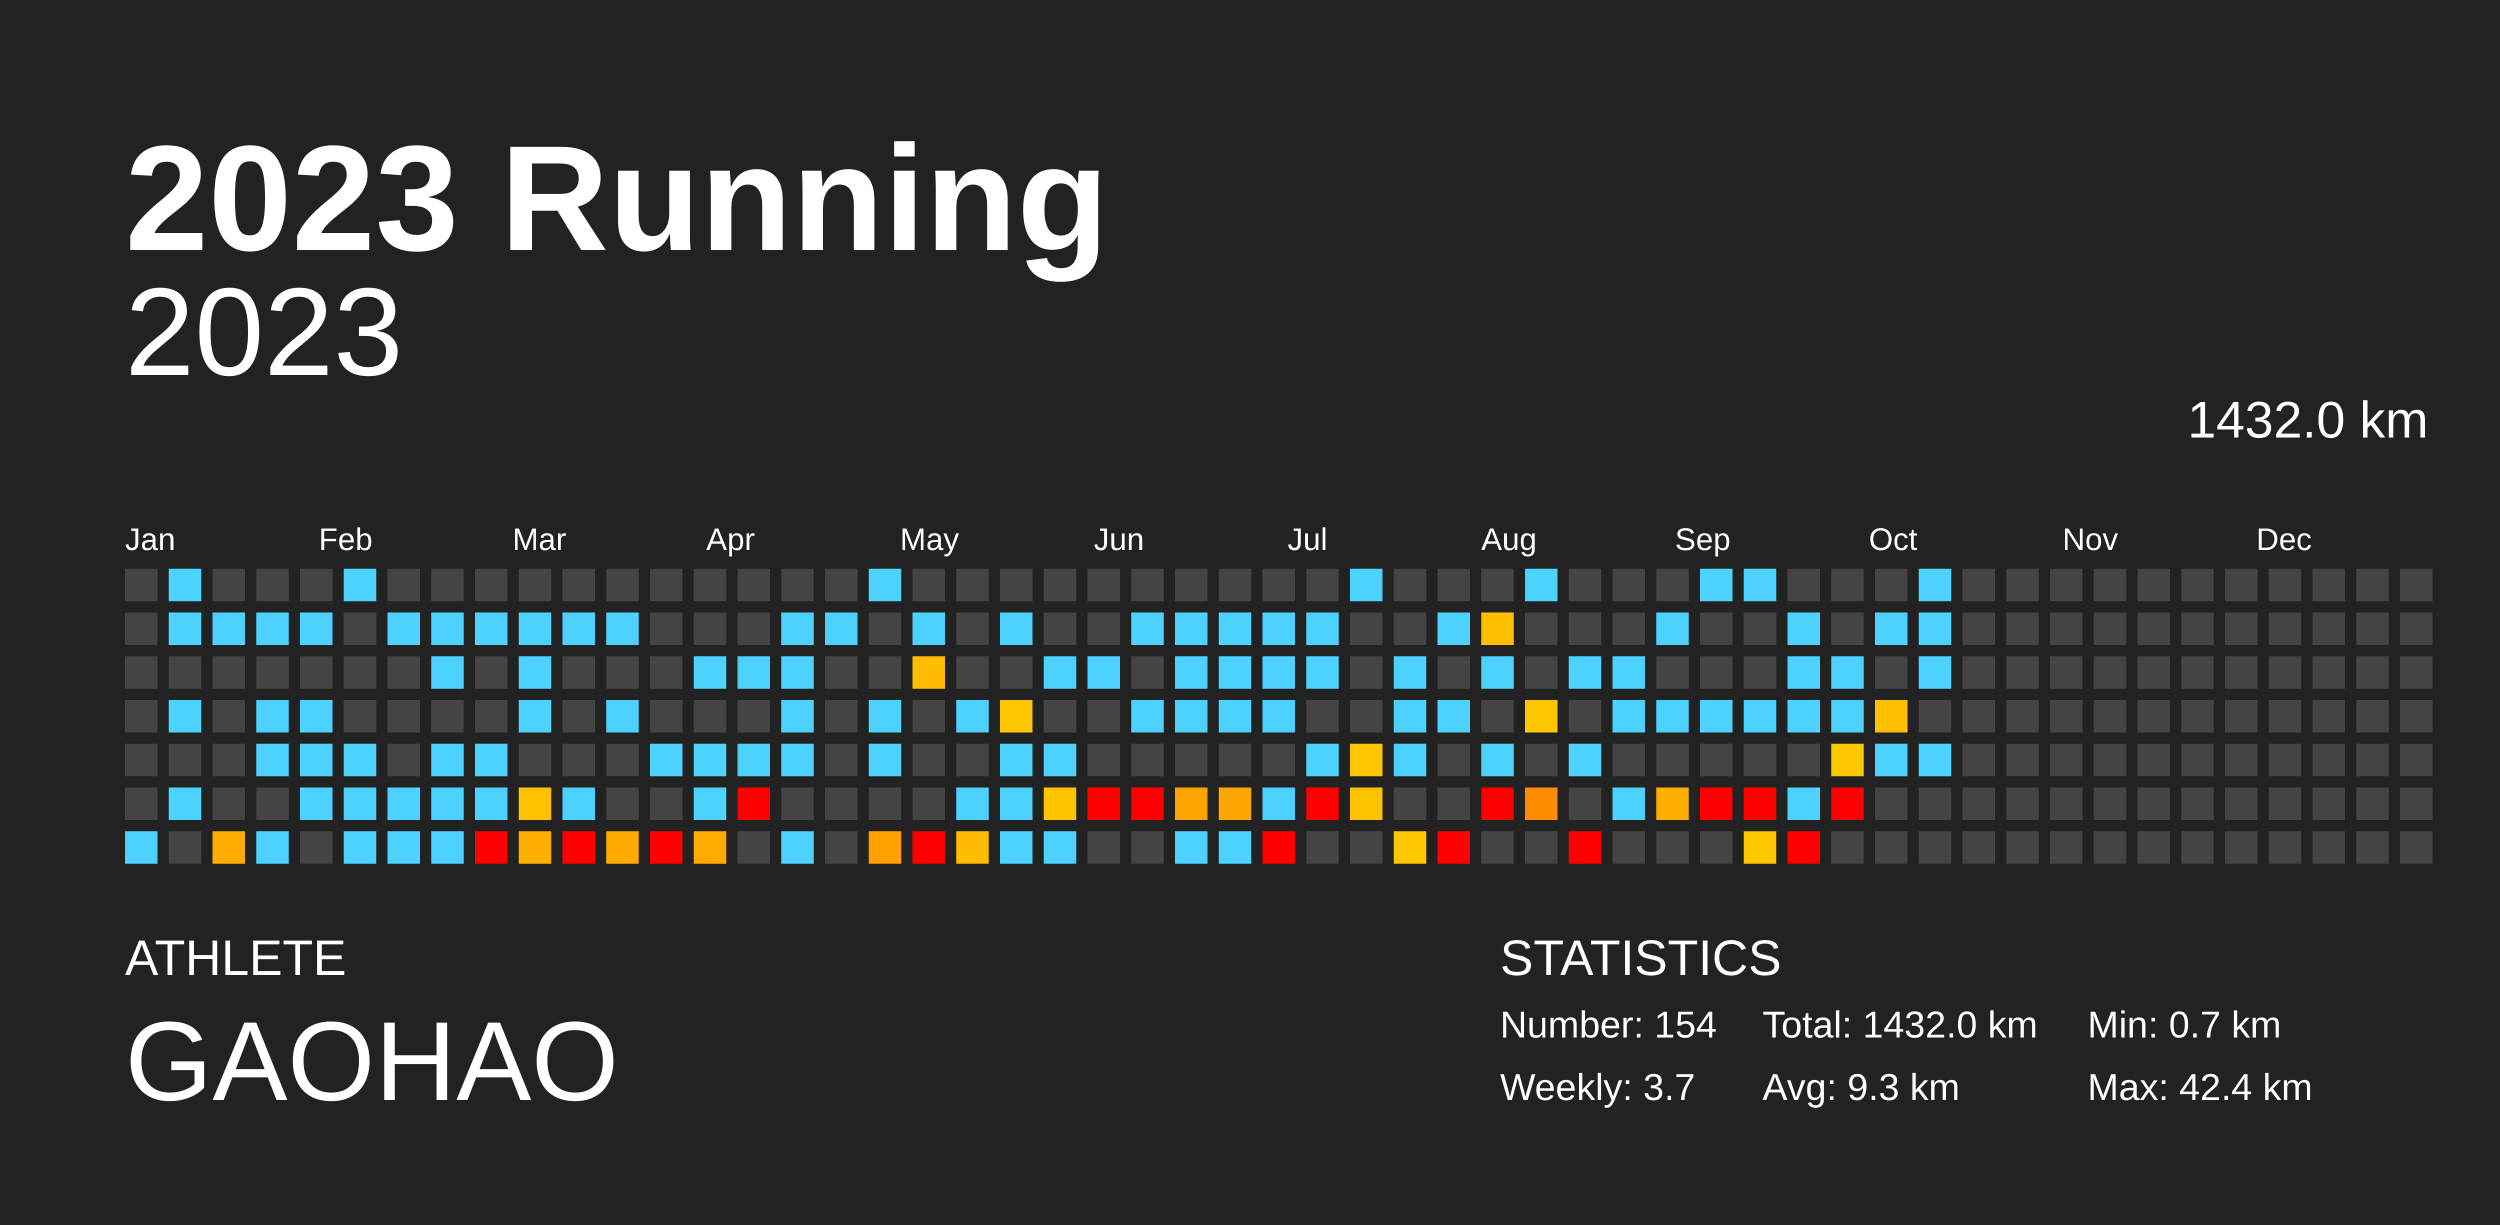
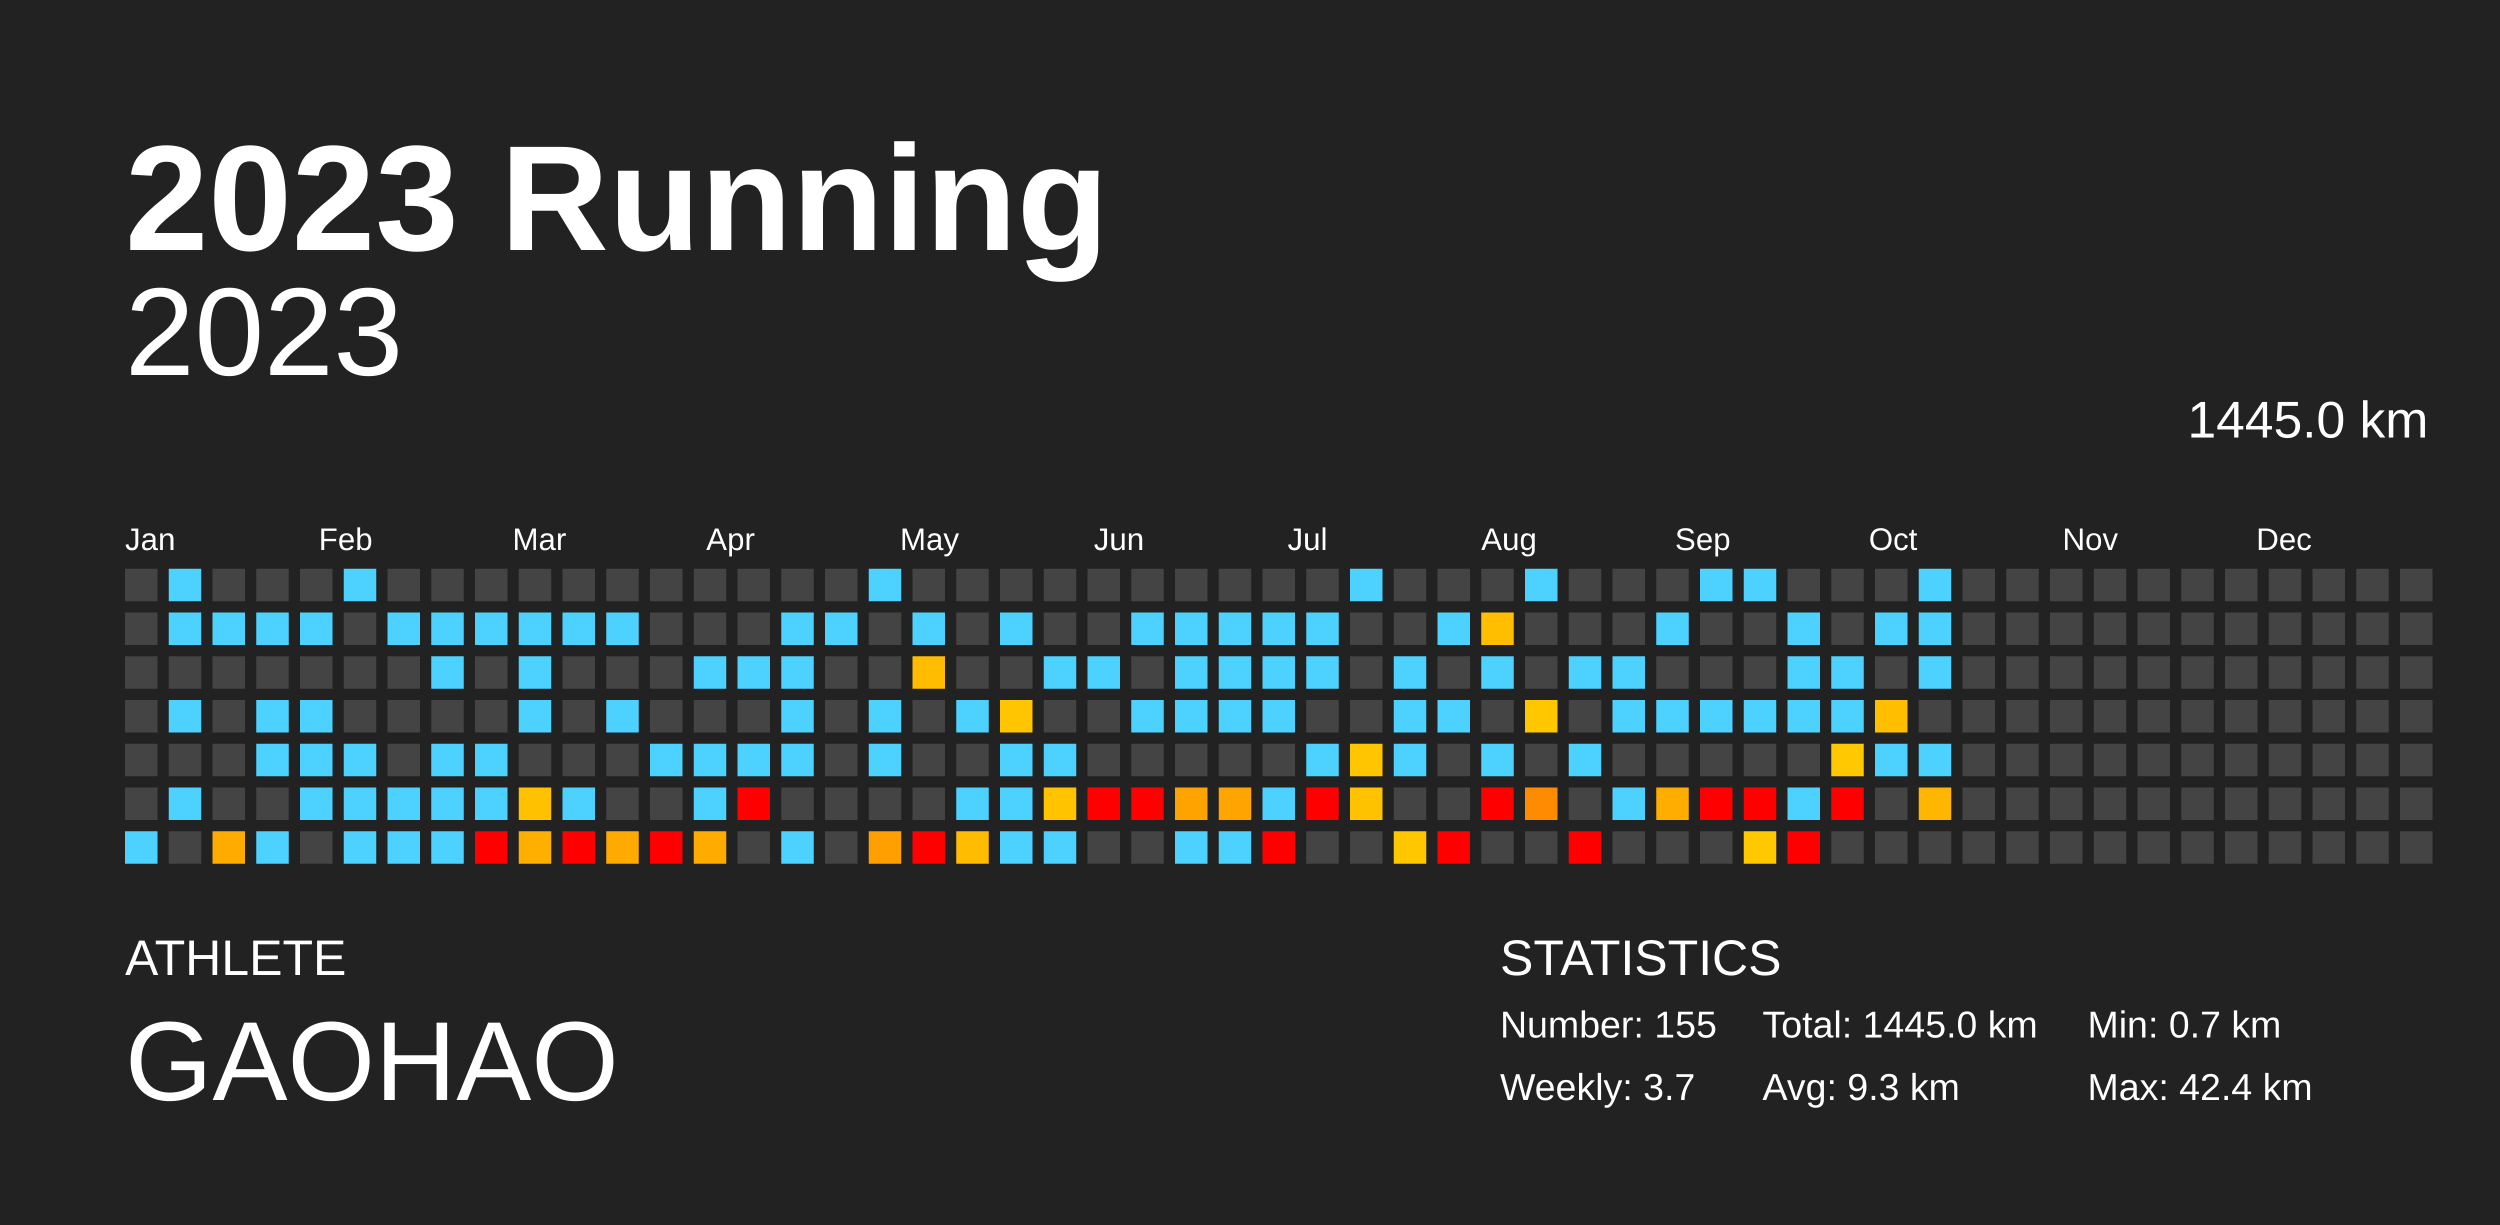
<svg xmlns="http://www.w3.org/2000/svg" baseProfile="full" height="98mm" version="1.1" viewBox="0,0,200,98" width="200mm">
  <defs />
  <rect fill="#222222" height="98" width="200" x="0" y="0" />
  <text fill="#FFFFFF" style="font-size:12px; font-family:Arial; font-weight:bold;" x="10" y="20">2023 Running</text>
  <text fill="#FFFFFF" style="font-size:4px; font-family:Arial" x="10" y="78">ATHLETE</text>
  <text fill="#FFFFFF" style="font-size:9px; font-family:Arial" x="10" y="88">GAOHAO</text>
  <text fill="#FFFFFF" style="font-size:4px; font-family:Arial" x="120" y="78">STATISTICS</text>
-   <text fill="#FFFFFF" style="font-size:3px; font-family:Arial" x="120" y="83">Number: 154</text>
+   <text fill="#FFFFFF" style="font-size:3px; font-family:Arial" x="120" y="83">Number: 155</text>
  <text fill="#FFFFFF" style="font-size:3px; font-family:Arial" x="120" y="88">Weekly: 3.7</text>
-   <text fill="#FFFFFF" style="font-size:3px; font-family:Arial" x="141" y="83">Total: 1432.0 km</text>
+   <text fill="#FFFFFF" style="font-size:3px; font-family:Arial" x="141" y="83">Total: 1445.0 km</text>
  <text fill="#FFFFFF" style="font-size:3px; font-family:Arial" x="141" y="88">Avg: 9.3 km</text>
  <text fill="#FFFFFF" style="font-size:3px; font-family:Arial" x="167" y="83">Min: 0.7 km</text>
  <text fill="#FFFFFF" style="font-size:3px; font-family:Arial" x="167" y="88">Max: 42.4 km</text>
  <text alignment-baseline="hanging" fill="#FFFFFF" style="font-size:10.0px; font-family:Arial;" x="10" y="30">2023</text>
-   <text alignment-baseline="hanging" fill="#FFFFFF" style="font-size:4.125px; font-family:Arial;" x="175" y="35">1432.0 km</text>
+   <text alignment-baseline="hanging" fill="#FFFFFF" style="font-size:4.125px; font-family:Arial;" x="175" y="35">1445.0 km</text>
  <text fill="#FFFFFF" style="font-size:2.5px; font-family:Arial" x="10.0" y="44">Jan</text>
  <text fill="#FFFFFF" style="font-size:2.5px; font-family:Arial" x="25.5" y="44">Feb</text>
  <text fill="#FFFFFF" style="font-size:2.5px; font-family:Arial" x="41.0" y="44">Mar</text>
  <text fill="#FFFFFF" style="font-size:2.5px; font-family:Arial" x="56.5" y="44">Apr</text>
  <text fill="#FFFFFF" style="font-size:2.5px; font-family:Arial" x="72.0" y="44">May</text>
  <text fill="#FFFFFF" style="font-size:2.5px; font-family:Arial" x="87.5" y="44">Jun</text>
  <text fill="#FFFFFF" style="font-size:2.5px; font-family:Arial" x="103.0" y="44">Jul</text>
  <text fill="#FFFFFF" style="font-size:2.5px; font-family:Arial" x="118.5" y="44">Aug</text>
  <text fill="#FFFFFF" style="font-size:2.5px; font-family:Arial" x="134.0" y="44">Sep</text>
  <text fill="#FFFFFF" style="font-size:2.5px; font-family:Arial" x="149.5" y="44">Oct</text>
  <text fill="#FFFFFF" style="font-size:2.5px; font-family:Arial" x="165.0" y="44">Nov</text>
  <text fill="#FFFFFF" style="font-size:2.5px; font-family:Arial" x="180.5" y="44">Dec</text>
  <rect fill="#444444" height="2.6" width="2.6" x="10.0" y="45.5" />
  <rect fill="#444444" height="2.6" width="2.6" x="10.0" y="49.0" />
  <rect fill="#444444" height="2.6" width="2.6" x="10.0" y="52.5" />
  <rect fill="#444444" height="2.6" width="2.6" x="10.0" y="56.0" />
  <rect fill="#444444" height="2.6" width="2.6" x="10.0" y="59.5" />
  <rect fill="#444444" height="2.6" width="2.6" x="10.0" y="63.0" />
  <rect fill="#4dd2ff" height="2.6" width="2.6" x="10.0" y="66.5" />
  <rect fill="#4dd2ff" height="2.6" width="2.6" x="13.5" y="45.5" />
  <rect fill="#4dd2ff" height="2.6" width="2.6" x="13.5" y="49.0" />
  <rect fill="#444444" height="2.6" width="2.6" x="13.5" y="52.5" />
  <rect fill="#4dd2ff" height="2.6" width="2.6" x="13.5" y="56.0" />
  <rect fill="#444444" height="2.6" width="2.6" x="13.5" y="59.5" />
  <rect fill="#4dd2ff" height="2.6" width="2.6" x="13.5" y="63.0" />
  <rect fill="#444444" height="2.6" width="2.6" x="13.5" y="66.5" />
  <rect fill="#444444" height="2.6" width="2.6" x="17.0" y="45.5" />
  <rect fill="#4dd2ff" height="2.6" width="2.6" x="17.0" y="49.0" />
  <rect fill="#444444" height="2.6" width="2.6" x="17.0" y="52.5" />
  <rect fill="#444444" height="2.6" width="2.6" x="17.0" y="56.0" />
  <rect fill="#444444" height="2.6" width="2.6" x="17.0" y="59.5" />
  <rect fill="#444444" height="2.6" width="2.6" x="17.0" y="63.0" />
  <rect fill="#ffab00" height="2.6" width="2.6" x="17.0" y="66.5" />
  <rect fill="#444444" height="2.6" width="2.6" x="20.5" y="45.5" />
  <rect fill="#4dd2ff" height="2.6" width="2.6" x="20.5" y="49.0" />
  <rect fill="#444444" height="2.6" width="2.6" x="20.5" y="52.5" />
  <rect fill="#4dd2ff" height="2.6" width="2.6" x="20.5" y="56.0" />
  <rect fill="#4dd2ff" height="2.6" width="2.6" x="20.5" y="59.5" />
  <rect fill="#444444" height="2.6" width="2.6" x="20.5" y="63.0" />
  <rect fill="#4dd2ff" height="2.6" width="2.6" x="20.5" y="66.5" />
  <rect fill="#444444" height="2.6" width="2.6" x="24.0" y="45.5" />
  <rect fill="#4dd2ff" height="2.6" width="2.6" x="24.0" y="49.0" />
  <rect fill="#444444" height="2.6" width="2.6" x="24.0" y="52.5" />
  <rect fill="#4dd2ff" height="2.6" width="2.6" x="24.0" y="56.0" />
  <rect fill="#4dd2ff" height="2.6" width="2.6" x="24.0" y="59.5" />
  <rect fill="#4dd2ff" height="2.6" width="2.6" x="24.0" y="63.0" />
  <rect fill="#444444" height="2.6" width="2.6" x="24.0" y="66.5" />
  <rect fill="#4dd2ff" height="2.6" width="2.6" x="27.5" y="45.5" />
  <rect fill="#444444" height="2.6" width="2.6" x="27.5" y="49.0" />
  <rect fill="#444444" height="2.6" width="2.6" x="27.5" y="52.5" />
  <rect fill="#444444" height="2.6" width="2.6" x="27.5" y="56.0" />
  <rect fill="#4dd2ff" height="2.6" width="2.6" x="27.5" y="59.5" />
  <rect fill="#4dd2ff" height="2.6" width="2.6" x="27.5" y="63.0" />
  <rect fill="#4dd2ff" height="2.6" width="2.6" x="27.5" y="66.5" />
  <rect fill="#444444" height="2.6" width="2.6" x="31.0" y="45.5" />
  <rect fill="#4dd2ff" height="2.6" width="2.6" x="31.0" y="49.0" />
  <rect fill="#444444" height="2.6" width="2.6" x="31.0" y="52.5" />
  <rect fill="#444444" height="2.6" width="2.6" x="31.0" y="56.0" />
  <rect fill="#444444" height="2.6" width="2.6" x="31.0" y="59.5" />
  <rect fill="#4dd2ff" height="2.6" width="2.6" x="31.0" y="63.0" />
  <rect fill="#4dd2ff" height="2.6" width="2.6" x="31.0" y="66.5" />
  <rect fill="#444444" height="2.6" width="2.6" x="34.5" y="45.5" />
  <rect fill="#4dd2ff" height="2.6" width="2.6" x="34.5" y="49.0" />
  <rect fill="#4dd2ff" height="2.6" width="2.6" x="34.5" y="52.5" />
  <rect fill="#444444" height="2.6" width="2.6" x="34.5" y="56.0" />
  <rect fill="#4dd2ff" height="2.6" width="2.6" x="34.5" y="59.5" />
  <rect fill="#4dd2ff" height="2.6" width="2.6" x="34.5" y="63.0" />
  <rect fill="#4dd2ff" height="2.6" width="2.6" x="34.5" y="66.5" />
  <rect fill="#444444" height="2.6" width="2.6" x="38.0" y="45.5" />
  <rect fill="#4dd2ff" height="2.6" width="2.6" x="38.0" y="49.0" />
  <rect fill="#444444" height="2.6" width="2.6" x="38.0" y="52.5" />
  <rect fill="#444444" height="2.6" width="2.6" x="38.0" y="56.0" />
  <rect fill="#4dd2ff" height="2.6" width="2.6" x="38.0" y="59.5" />
  <rect fill="#4dd2ff" height="2.6" width="2.6" x="38.0" y="63.0" />
  <rect fill="red" height="2.6" width="2.6" x="38.0" y="66.5" />
  <rect fill="#444444" height="2.6" width="2.6" x="41.5" y="45.5" />
  <rect fill="#4dd2ff" height="2.6" width="2.6" x="41.5" y="49.0" />
  <rect fill="#4dd2ff" height="2.6" width="2.6" x="41.5" y="52.5" />
  <rect fill="#4dd2ff" height="2.6" width="2.6" x="41.5" y="56.0" />
  <rect fill="#444444" height="2.6" width="2.6" x="41.5" y="59.5" />
  <rect fill="#ffc100" height="2.6" width="2.6" x="41.5" y="63.0" />
  <rect fill="#ffaf00" height="2.6" width="2.6" x="41.5" y="66.5" />
  <rect fill="#444444" height="2.6" width="2.6" x="45.0" y="45.5" />
  <rect fill="#4dd2ff" height="2.6" width="2.6" x="45.0" y="49.0" />
  <rect fill="#444444" height="2.6" width="2.6" x="45.0" y="52.5" />
  <rect fill="#444444" height="2.6" width="2.6" x="45.0" y="56.0" />
  <rect fill="#444444" height="2.6" width="2.6" x="45.0" y="59.5" />
  <rect fill="#4dd2ff" height="2.6" width="2.6" x="45.0" y="63.0" />
  <rect fill="red" height="2.6" width="2.6" x="45.0" y="66.5" />
  <rect fill="#444444" height="2.6" width="2.6" x="48.5" y="45.5" />
  <rect fill="#4dd2ff" height="2.6" width="2.6" x="48.5" y="49.0" />
  <rect fill="#444444" height="2.6" width="2.6" x="48.5" y="52.5" />
  <rect fill="#4dd2ff" height="2.6" width="2.6" x="48.5" y="56.0" />
  <rect fill="#444444" height="2.6" width="2.6" x="48.5" y="59.5" />
  <rect fill="#444444" height="2.6" width="2.6" x="48.5" y="63.0" />
  <rect fill="#ffaa00" height="2.6" width="2.6" x="48.5" y="66.5" />
  <rect fill="#444444" height="2.6" width="2.6" x="52.0" y="45.5" />
  <rect fill="#444444" height="2.6" width="2.6" x="52.0" y="49.0" />
  <rect fill="#444444" height="2.6" width="2.6" x="52.0" y="52.5" />
  <rect fill="#444444" height="2.6" width="2.6" x="52.0" y="56.0" />
  <rect fill="#4dd2ff" height="2.6" width="2.6" x="52.0" y="59.5" />
  <rect fill="#444444" height="2.6" width="2.6" x="52.0" y="63.0" />
  <rect fill="red" height="2.6" width="2.6" x="52.0" y="66.5" />
  <rect fill="#444444" height="2.6" width="2.6" x="55.5" y="45.5" />
  <rect fill="#444444" height="2.6" width="2.6" x="55.5" y="49.0" />
  <rect fill="#4dd2ff" height="2.6" width="2.6" x="55.5" y="52.5" />
  <rect fill="#444444" height="2.6" width="2.6" x="55.5" y="56.0" />
  <rect fill="#4dd2ff" height="2.6" width="2.6" x="55.5" y="59.5" />
  <rect fill="#4dd2ff" height="2.6" width="2.6" x="55.5" y="63.0" />
  <rect fill="#ffab00" height="2.6" width="2.6" x="55.5" y="66.5" />
  <rect fill="#444444" height="2.6" width="2.6" x="59.0" y="45.5" />
  <rect fill="#444444" height="2.6" width="2.6" x="59.0" y="49.0" />
  <rect fill="#4dd2ff" height="2.6" width="2.6" x="59.0" y="52.5" />
  <rect fill="#444444" height="2.6" width="2.6" x="59.0" y="56.0" />
  <rect fill="#4dd2ff" height="2.6" width="2.6" x="59.0" y="59.5" />
  <rect fill="red" height="2.6" width="2.6" x="59.0" y="63.0" />
  <rect fill="#444444" height="2.6" width="2.6" x="59.0" y="66.5" />
  <rect fill="#444444" height="2.6" width="2.6" x="62.5" y="45.5" />
  <rect fill="#4dd2ff" height="2.6" width="2.6" x="62.5" y="49.0" />
  <rect fill="#4dd2ff" height="2.6" width="2.6" x="62.5" y="52.5" />
  <rect fill="#4dd2ff" height="2.6" width="2.6" x="62.5" y="56.0" />
  <rect fill="#4dd2ff" height="2.6" width="2.6" x="62.5" y="59.5" />
  <rect fill="#444444" height="2.6" width="2.6" x="62.5" y="63.0" />
  <rect fill="#4dd2ff" height="2.6" width="2.6" x="62.5" y="66.5" />
  <rect fill="#444444" height="2.6" width="2.6" x="66.0" y="45.5" />
  <rect fill="#4dd2ff" height="2.6" width="2.6" x="66.0" y="49.0" />
  <rect fill="#444444" height="2.6" width="2.6" x="66.0" y="52.5" />
  <rect fill="#444444" height="2.6" width="2.6" x="66.0" y="56.0" />
  <rect fill="#444444" height="2.6" width="2.6" x="66.0" y="59.5" />
  <rect fill="#444444" height="2.6" width="2.6" x="66.0" y="63.0" />
  <rect fill="#444444" height="2.6" width="2.6" x="66.0" y="66.5" />
  <rect fill="#4dd2ff" height="2.6" width="2.6" x="69.5" y="45.5" />
  <rect fill="#444444" height="2.6" width="2.6" x="69.5" y="49.0" />
  <rect fill="#444444" height="2.6" width="2.6" x="69.5" y="52.5" />
  <rect fill="#4dd2ff" height="2.6" width="2.6" x="69.5" y="56.0" />
  <rect fill="#4dd2ff" height="2.6" width="2.6" x="69.5" y="59.5" />
  <rect fill="#444444" height="2.6" width="2.6" x="69.5" y="63.0" />
  <rect fill="#ff9f00" height="2.6" width="2.6" x="69.5" y="66.5" />
  <rect fill="#444444" height="2.6" width="2.6" x="73.0" y="45.5" />
  <rect fill="#4dd2ff" height="2.6" width="2.6" x="73.0" y="49.0" />
  <rect fill="#ffbc00" height="2.6" width="2.6" x="73.0" y="52.5" />
  <rect fill="#444444" height="2.6" width="2.6" x="73.0" y="56.0" />
  <rect fill="#444444" height="2.6" width="2.6" x="73.0" y="59.5" />
  <rect fill="#444444" height="2.6" width="2.6" x="73.0" y="63.0" />
  <rect fill="red" height="2.6" width="2.6" x="73.0" y="66.5" />
  <rect fill="#444444" height="2.6" width="2.6" x="76.5" y="45.5" />
  <rect fill="#444444" height="2.6" width="2.6" x="76.5" y="49.0" />
  <rect fill="#444444" height="2.6" width="2.6" x="76.5" y="52.5" />
  <rect fill="#4dd2ff" height="2.6" width="2.6" x="76.5" y="56.0" />
  <rect fill="#444444" height="2.6" width="2.6" x="76.5" y="59.5" />
  <rect fill="#4dd2ff" height="2.6" width="2.6" x="76.5" y="63.0" />
  <rect fill="#ffbc00" height="2.6" width="2.6" x="76.5" y="66.5" />
  <rect fill="#444444" height="2.6" width="2.6" x="80.0" y="45.5" />
  <rect fill="#4dd2ff" height="2.6" width="2.6" x="80.0" y="49.0" />
  <rect fill="#444444" height="2.6" width="2.6" x="80.0" y="52.5" />
  <rect fill="#ffc500" height="2.6" width="2.6" x="80.0" y="56.0" />
  <rect fill="#4dd2ff" height="2.6" width="2.6" x="80.0" y="59.5" />
  <rect fill="#4dd2ff" height="2.6" width="2.6" x="80.0" y="63.0" />
  <rect fill="#4dd2ff" height="2.6" width="2.6" x="80.0" y="66.5" />
  <rect fill="#444444" height="2.6" width="2.6" x="83.5" y="45.5" />
  <rect fill="#444444" height="2.6" width="2.6" x="83.5" y="49.0" />
  <rect fill="#4dd2ff" height="2.6" width="2.6" x="83.5" y="52.5" />
  <rect fill="#444444" height="2.6" width="2.6" x="83.5" y="56.0" />
  <rect fill="#4dd2ff" height="2.6" width="2.6" x="83.5" y="59.5" />
  <rect fill="#ffc300" height="2.6" width="2.6" x="83.5" y="63.0" />
  <rect fill="#4dd2ff" height="2.6" width="2.6" x="83.5" y="66.5" />
  <rect fill="#444444" height="2.6" width="2.6" x="87.0" y="45.5" />
  <rect fill="#444444" height="2.6" width="2.6" x="87.0" y="49.0" />
  <rect fill="#4dd2ff" height="2.6" width="2.6" x="87.0" y="52.5" />
  <rect fill="#444444" height="2.6" width="2.6" x="87.0" y="56.0" />
  <rect fill="#444444" height="2.6" width="2.6" x="87.0" y="59.5" />
  <rect fill="red" height="2.6" width="2.6" x="87.0" y="63.0" />
  <rect fill="#444444" height="2.6" width="2.6" x="87.0" y="66.5" />
  <rect fill="#444444" height="2.6" width="2.6" x="90.5" y="45.5" />
  <rect fill="#4dd2ff" height="2.6" width="2.6" x="90.5" y="49.0" />
  <rect fill="#444444" height="2.6" width="2.6" x="90.5" y="52.5" />
  <rect fill="#4dd2ff" height="2.6" width="2.6" x="90.5" y="56.0" />
  <rect fill="#444444" height="2.6" width="2.6" x="90.5" y="59.5" />
  <rect fill="red" height="2.6" width="2.6" x="90.5" y="63.0" />
  <rect fill="#444444" height="2.6" width="2.6" x="90.5" y="66.5" />
  <rect fill="#444444" height="2.6" width="2.6" x="94.0" y="45.5" />
  <rect fill="#4dd2ff" height="2.6" width="2.6" x="94.0" y="49.0" />
  <rect fill="#4dd2ff" height="2.6" width="2.6" x="94.0" y="52.5" />
  <rect fill="#4dd2ff" height="2.6" width="2.6" x="94.0" y="56.0" />
  <rect fill="#444444" height="2.6" width="2.6" x="94.0" y="59.5" />
  <rect fill="#ffa300" height="2.6" width="2.6" x="94.0" y="63.0" />
  <rect fill="#4dd2ff" height="2.6" width="2.6" x="94.0" y="66.5" />
  <rect fill="#444444" height="2.6" width="2.6" x="97.5" y="45.5" />
  <rect fill="#4dd2ff" height="2.6" width="2.6" x="97.5" y="49.0" />
  <rect fill="#4dd2ff" height="2.6" width="2.6" x="97.5" y="52.5" />
  <rect fill="#4dd2ff" height="2.6" width="2.6" x="97.5" y="56.0" />
  <rect fill="#444444" height="2.6" width="2.6" x="97.5" y="59.5" />
  <rect fill="#ffa500" height="2.6" width="2.6" x="97.5" y="63.0" />
  <rect fill="#4dd2ff" height="2.6" width="2.6" x="97.5" y="66.5" />
  <rect fill="#444444" height="2.6" width="2.6" x="101.0" y="45.5" />
  <rect fill="#4dd2ff" height="2.6" width="2.6" x="101.0" y="49.0" />
  <rect fill="#4dd2ff" height="2.6" width="2.6" x="101.0" y="52.5" />
  <rect fill="#4dd2ff" height="2.6" width="2.6" x="101.0" y="56.0" />
  <rect fill="#444444" height="2.6" width="2.6" x="101.0" y="59.5" />
  <rect fill="#4dd2ff" height="2.6" width="2.6" x="101.0" y="63.0" />
  <rect fill="red" height="2.6" width="2.6" x="101.0" y="66.5" />
  <rect fill="#444444" height="2.6" width="2.6" x="104.5" y="45.5" />
  <rect fill="#4dd2ff" height="2.6" width="2.6" x="104.5" y="49.0" />
  <rect fill="#4dd2ff" height="2.6" width="2.6" x="104.5" y="52.5" />
  <rect fill="#444444" height="2.6" width="2.6" x="104.5" y="56.0" />
  <rect fill="#4dd2ff" height="2.6" width="2.6" x="104.5" y="59.5" />
  <rect fill="red" height="2.6" width="2.6" x="104.5" y="63.0" />
  <rect fill="#444444" height="2.6" width="2.6" x="104.5" y="66.5" />
  <rect fill="#4dd2ff" height="2.6" width="2.6" x="108.0" y="45.5" />
  <rect fill="#444444" height="2.6" width="2.6" x="108.0" y="49.0" />
  <rect fill="#444444" height="2.6" width="2.6" x="108.0" y="52.5" />
  <rect fill="#444444" height="2.6" width="2.6" x="108.0" y="56.0" />
  <rect fill="#ffc600" height="2.6" width="2.6" x="108.0" y="59.5" />
  <rect fill="#ffc200" height="2.6" width="2.6" x="108.0" y="63.0" />
  <rect fill="#444444" height="2.6" width="2.6" x="108.0" y="66.5" />
  <rect fill="#444444" height="2.6" width="2.6" x="111.5" y="45.5" />
  <rect fill="#444444" height="2.6" width="2.6" x="111.5" y="49.0" />
  <rect fill="#4dd2ff" height="2.6" width="2.6" x="111.5" y="52.5" />
  <rect fill="#4dd2ff" height="2.6" width="2.6" x="111.5" y="56.0" />
  <rect fill="#4dd2ff" height="2.6" width="2.6" x="111.5" y="59.5" />
  <rect fill="#444444" height="2.6" width="2.6" x="111.5" y="63.0" />
  <rect fill="#ffc700" height="2.6" width="2.6" x="111.5" y="66.5" />
  <rect fill="#444444" height="2.6" width="2.6" x="115.0" y="45.5" />
  <rect fill="#4dd2ff" height="2.6" width="2.6" x="115.0" y="49.0" />
  <rect fill="#444444" height="2.6" width="2.6" x="115.0" y="52.5" />
  <rect fill="#4dd2ff" height="2.6" width="2.6" x="115.0" y="56.0" />
  <rect fill="#444444" height="2.6" width="2.6" x="115.0" y="59.5" />
  <rect fill="#444444" height="2.6" width="2.6" x="115.0" y="63.0" />
  <rect fill="red" height="2.6" width="2.6" x="115.0" y="66.5" />
  <rect fill="#444444" height="2.6" width="2.6" x="118.5" y="45.5" />
  <rect fill="#ffbf00" height="2.6" width="2.6" x="118.5" y="49.0" />
  <rect fill="#4dd2ff" height="2.6" width="2.6" x="118.5" y="52.5" />
  <rect fill="#444444" height="2.6" width="2.6" x="118.5" y="56.0" />
  <rect fill="#4dd2ff" height="2.6" width="2.6" x="118.5" y="59.5" />
  <rect fill="red" height="2.6" width="2.6" x="118.5" y="63.0" />
  <rect fill="#444444" height="2.6" width="2.6" x="118.5" y="66.5" />
  <rect fill="#4dd2ff" height="2.6" width="2.6" x="122.0" y="45.5" />
  <rect fill="#444444" height="2.6" width="2.6" x="122.0" y="49.0" />
  <rect fill="#444444" height="2.6" width="2.6" x="122.0" y="52.5" />
  <rect fill="#ffc700" height="2.6" width="2.6" x="122.0" y="56.0" />
  <rect fill="#444444" height="2.6" width="2.6" x="122.0" y="59.5" />
  <rect fill="#ff8b00" height="2.6" width="2.6" x="122.0" y="63.0" />
  <rect fill="#444444" height="2.6" width="2.6" x="122.0" y="66.5" />
  <rect fill="#444444" height="2.6" width="2.6" x="125.5" y="45.5" />
  <rect fill="#444444" height="2.6" width="2.6" x="125.5" y="49.0" />
  <rect fill="#4dd2ff" height="2.6" width="2.6" x="125.5" y="52.5" />
  <rect fill="#444444" height="2.6" width="2.6" x="125.5" y="56.0" />
  <rect fill="#4dd2ff" height="2.6" width="2.6" x="125.5" y="59.5" />
  <rect fill="#444444" height="2.6" width="2.6" x="125.5" y="63.0" />
  <rect fill="red" height="2.6" width="2.6" x="125.5" y="66.5" />
  <rect fill="#444444" height="2.6" width="2.6" x="129.0" y="45.5" />
  <rect fill="#444444" height="2.6" width="2.6" x="129.0" y="49.0" />
  <rect fill="#4dd2ff" height="2.6" width="2.6" x="129.0" y="52.5" />
  <rect fill="#4dd2ff" height="2.6" width="2.6" x="129.0" y="56.0" />
  <rect fill="#444444" height="2.6" width="2.6" x="129.0" y="59.5" />
  <rect fill="#4dd2ff" height="2.6" width="2.6" x="129.0" y="63.0" />
  <rect fill="#444444" height="2.6" width="2.6" x="129.0" y="66.5" />
  <rect fill="#444444" height="2.6" width="2.6" x="132.5" y="45.5" />
  <rect fill="#4dd2ff" height="2.6" width="2.6" x="132.5" y="49.0" />
  <rect fill="#444444" height="2.6" width="2.6" x="132.5" y="52.5" />
  <rect fill="#4dd2ff" height="2.6" width="2.6" x="132.5" y="56.0" />
  <rect fill="#444444" height="2.6" width="2.6" x="132.5" y="59.5" />
  <rect fill="#ffae00" height="2.6" width="2.6" x="132.5" y="63.0" />
  <rect fill="#444444" height="2.6" width="2.6" x="132.5" y="66.5" />
  <rect fill="#4dd2ff" height="2.6" width="2.6" x="136.0" y="45.5" />
  <rect fill="#444444" height="2.6" width="2.6" x="136.0" y="49.0" />
  <rect fill="#444444" height="2.6" width="2.6" x="136.0" y="52.5" />
  <rect fill="#4dd2ff" height="2.6" width="2.6" x="136.0" y="56.0" />
  <rect fill="#444444" height="2.6" width="2.6" x="136.0" y="59.5" />
  <rect fill="red" height="2.6" width="2.6" x="136.0" y="63.0" />
  <rect fill="#444444" height="2.6" width="2.6" x="136.0" y="66.5" />
  <rect fill="#4dd2ff" height="2.6" width="2.6" x="139.5" y="45.5" />
  <rect fill="#444444" height="2.6" width="2.6" x="139.5" y="49.0" />
  <rect fill="#444444" height="2.6" width="2.6" x="139.5" y="52.5" />
  <rect fill="#4dd2ff" height="2.6" width="2.6" x="139.5" y="56.0" />
  <rect fill="#444444" height="2.6" width="2.6" x="139.5" y="59.5" />
  <rect fill="red" height="2.6" width="2.6" x="139.5" y="63.0" />
  <rect fill="#ffc800" height="2.6" width="2.6" x="139.5" y="66.5" />
  <rect fill="#444444" height="2.6" width="2.6" x="143.0" y="45.5" />
  <rect fill="#4dd2ff" height="2.6" width="2.6" x="143.0" y="49.0" />
  <rect fill="#4dd2ff" height="2.6" width="2.6" x="143.0" y="52.5" />
  <rect fill="#4dd2ff" height="2.6" width="2.6" x="143.0" y="56.0" />
  <rect fill="#444444" height="2.6" width="2.6" x="143.0" y="59.5" />
  <rect fill="#4dd2ff" height="2.6" width="2.6" x="143.0" y="63.0" />
  <rect fill="red" height="2.6" width="2.6" x="143.0" y="66.5" />
  <rect fill="#444444" height="2.6" width="2.6" x="146.5" y="45.5" />
  <rect fill="#444444" height="2.6" width="2.6" x="146.5" y="49.0" />
  <rect fill="#4dd2ff" height="2.6" width="2.6" x="146.5" y="52.5" />
  <rect fill="#4dd2ff" height="2.6" width="2.6" x="146.5" y="56.0" />
  <rect fill="#ffc800" height="2.6" width="2.6" x="146.5" y="59.5" />
  <rect fill="red" height="2.6" width="2.6" x="146.5" y="63.0" />
  <rect fill="#444444" height="2.6" width="2.6" x="146.5" y="66.5" />
  <rect fill="#444444" height="2.6" width="2.6" x="150.0" y="45.5" />
  <rect fill="#4dd2ff" height="2.6" width="2.6" x="150.0" y="49.0" />
  <rect fill="#444444" height="2.6" width="2.6" x="150.0" y="52.5" />
  <rect fill="#ffbf00" height="2.6" width="2.6" x="150.0" y="56.0" />
  <rect fill="#4dd2ff" height="2.6" width="2.6" x="150.0" y="59.5" />
  <rect fill="#444444" height="2.6" width="2.6" x="150.0" y="63.0" />
  <rect fill="#444444" height="2.6" width="2.6" x="150.0" y="66.5" />
  <rect fill="#4dd2ff" height="2.6" width="2.6" x="153.5" y="45.5" />
  <rect fill="#4dd2ff" height="2.6" width="2.6" x="153.5" y="49.0" />
  <rect fill="#4dd2ff" height="2.6" width="2.6" x="153.5" y="52.5" />
  <rect fill="#444444" height="2.6" width="2.6" x="153.5" y="56.0" />
  <rect fill="#4dd2ff" height="2.6" width="2.6" x="153.5" y="59.5" />
-   <rect fill="#444444" height="2.6" width="2.6" x="153.5" y="63.0" />
+   <rect fill="#ffb600" height="2.6" width="2.6" x="153.5" y="63.0" />
  <rect fill="#444444" height="2.6" width="2.6" x="153.5" y="66.5" />
  <rect fill="#444444" height="2.6" width="2.6" x="157.0" y="45.5" />
  <rect fill="#444444" height="2.6" width="2.6" x="157.0" y="49.0" />
  <rect fill="#444444" height="2.6" width="2.6" x="157.0" y="52.5" />
  <rect fill="#444444" height="2.6" width="2.6" x="157.0" y="56.0" />
  <rect fill="#444444" height="2.6" width="2.6" x="157.0" y="59.5" />
  <rect fill="#444444" height="2.6" width="2.6" x="157.0" y="63.0" />
  <rect fill="#444444" height="2.6" width="2.6" x="157.0" y="66.5" />
  <rect fill="#444444" height="2.6" width="2.6" x="160.5" y="45.5" />
  <rect fill="#444444" height="2.6" width="2.6" x="160.5" y="49.0" />
  <rect fill="#444444" height="2.6" width="2.6" x="160.5" y="52.5" />
  <rect fill="#444444" height="2.6" width="2.6" x="160.5" y="56.0" />
  <rect fill="#444444" height="2.6" width="2.6" x="160.5" y="59.5" />
  <rect fill="#444444" height="2.6" width="2.6" x="160.5" y="63.0" />
  <rect fill="#444444" height="2.6" width="2.6" x="160.5" y="66.5" />
  <rect fill="#444444" height="2.6" width="2.6" x="164.0" y="45.5" />
  <rect fill="#444444" height="2.6" width="2.6" x="164.0" y="49.0" />
  <rect fill="#444444" height="2.6" width="2.6" x="164.0" y="52.5" />
  <rect fill="#444444" height="2.6" width="2.6" x="164.0" y="56.0" />
  <rect fill="#444444" height="2.6" width="2.6" x="164.0" y="59.5" />
  <rect fill="#444444" height="2.6" width="2.6" x="164.0" y="63.0" />
  <rect fill="#444444" height="2.6" width="2.6" x="164.0" y="66.5" />
  <rect fill="#444444" height="2.6" width="2.6" x="167.5" y="45.5" />
  <rect fill="#444444" height="2.6" width="2.6" x="167.5" y="49.0" />
  <rect fill="#444444" height="2.6" width="2.6" x="167.5" y="52.5" />
  <rect fill="#444444" height="2.6" width="2.6" x="167.5" y="56.0" />
  <rect fill="#444444" height="2.6" width="2.6" x="167.5" y="59.5" />
  <rect fill="#444444" height="2.6" width="2.6" x="167.5" y="63.0" />
  <rect fill="#444444" height="2.6" width="2.6" x="167.5" y="66.5" />
  <rect fill="#444444" height="2.6" width="2.6" x="171.0" y="45.5" />
  <rect fill="#444444" height="2.6" width="2.6" x="171.0" y="49.0" />
  <rect fill="#444444" height="2.6" width="2.6" x="171.0" y="52.5" />
  <rect fill="#444444" height="2.6" width="2.6" x="171.0" y="56.0" />
  <rect fill="#444444" height="2.6" width="2.6" x="171.0" y="59.5" />
  <rect fill="#444444" height="2.6" width="2.6" x="171.0" y="63.0" />
  <rect fill="#444444" height="2.6" width="2.6" x="171.0" y="66.5" />
  <rect fill="#444444" height="2.6" width="2.6" x="174.5" y="45.5" />
  <rect fill="#444444" height="2.6" width="2.6" x="174.5" y="49.0" />
  <rect fill="#444444" height="2.6" width="2.6" x="174.5" y="52.5" />
  <rect fill="#444444" height="2.6" width="2.6" x="174.5" y="56.0" />
  <rect fill="#444444" height="2.6" width="2.6" x="174.5" y="59.5" />
  <rect fill="#444444" height="2.6" width="2.6" x="174.5" y="63.0" />
  <rect fill="#444444" height="2.6" width="2.6" x="174.5" y="66.5" />
  <rect fill="#444444" height="2.6" width="2.6" x="178.0" y="45.5" />
  <rect fill="#444444" height="2.6" width="2.6" x="178.0" y="49.0" />
  <rect fill="#444444" height="2.6" width="2.6" x="178.0" y="52.5" />
  <rect fill="#444444" height="2.6" width="2.6" x="178.0" y="56.0" />
  <rect fill="#444444" height="2.6" width="2.6" x="178.0" y="59.5" />
  <rect fill="#444444" height="2.6" width="2.6" x="178.0" y="63.0" />
  <rect fill="#444444" height="2.6" width="2.6" x="178.0" y="66.5" />
  <rect fill="#444444" height="2.6" width="2.6" x="181.5" y="45.5" />
  <rect fill="#444444" height="2.6" width="2.6" x="181.5" y="49.0" />
  <rect fill="#444444" height="2.6" width="2.6" x="181.5" y="52.5" />
  <rect fill="#444444" height="2.6" width="2.6" x="181.5" y="56.0" />
  <rect fill="#444444" height="2.6" width="2.6" x="181.5" y="59.5" />
  <rect fill="#444444" height="2.6" width="2.6" x="181.5" y="63.0" />
  <rect fill="#444444" height="2.6" width="2.6" x="181.5" y="66.5" />
  <rect fill="#444444" height="2.6" width="2.6" x="185.0" y="45.5" />
  <rect fill="#444444" height="2.6" width="2.6" x="185.0" y="49.0" />
  <rect fill="#444444" height="2.6" width="2.6" x="185.0" y="52.5" />
  <rect fill="#444444" height="2.6" width="2.6" x="185.0" y="56.0" />
  <rect fill="#444444" height="2.6" width="2.6" x="185.0" y="59.5" />
  <rect fill="#444444" height="2.6" width="2.6" x="185.0" y="63.0" />
  <rect fill="#444444" height="2.6" width="2.6" x="185.0" y="66.5" />
  <rect fill="#444444" height="2.6" width="2.6" x="188.5" y="45.5" />
  <rect fill="#444444" height="2.6" width="2.6" x="188.5" y="49.0" />
  <rect fill="#444444" height="2.6" width="2.6" x="188.5" y="52.5" />
  <rect fill="#444444" height="2.6" width="2.6" x="188.5" y="56.0" />
  <rect fill="#444444" height="2.6" width="2.6" x="188.5" y="59.5" />
  <rect fill="#444444" height="2.6" width="2.6" x="188.5" y="63.0" />
  <rect fill="#444444" height="2.6" width="2.6" x="188.5" y="66.5" />
  <rect fill="#444444" height="2.6" width="2.6" x="192.0" y="45.5" />
  <rect fill="#444444" height="2.6" width="2.6" x="192.0" y="49.0" />
  <rect fill="#444444" height="2.6" width="2.6" x="192.0" y="52.5" />
  <rect fill="#444444" height="2.6" width="2.6" x="192.0" y="56.0" />
  <rect fill="#444444" height="2.6" width="2.6" x="192.0" y="59.5" />
  <rect fill="#444444" height="2.6" width="2.6" x="192.0" y="63.0" />
  <rect fill="#444444" height="2.6" width="2.6" x="192.0" y="66.5" />
</svg>
